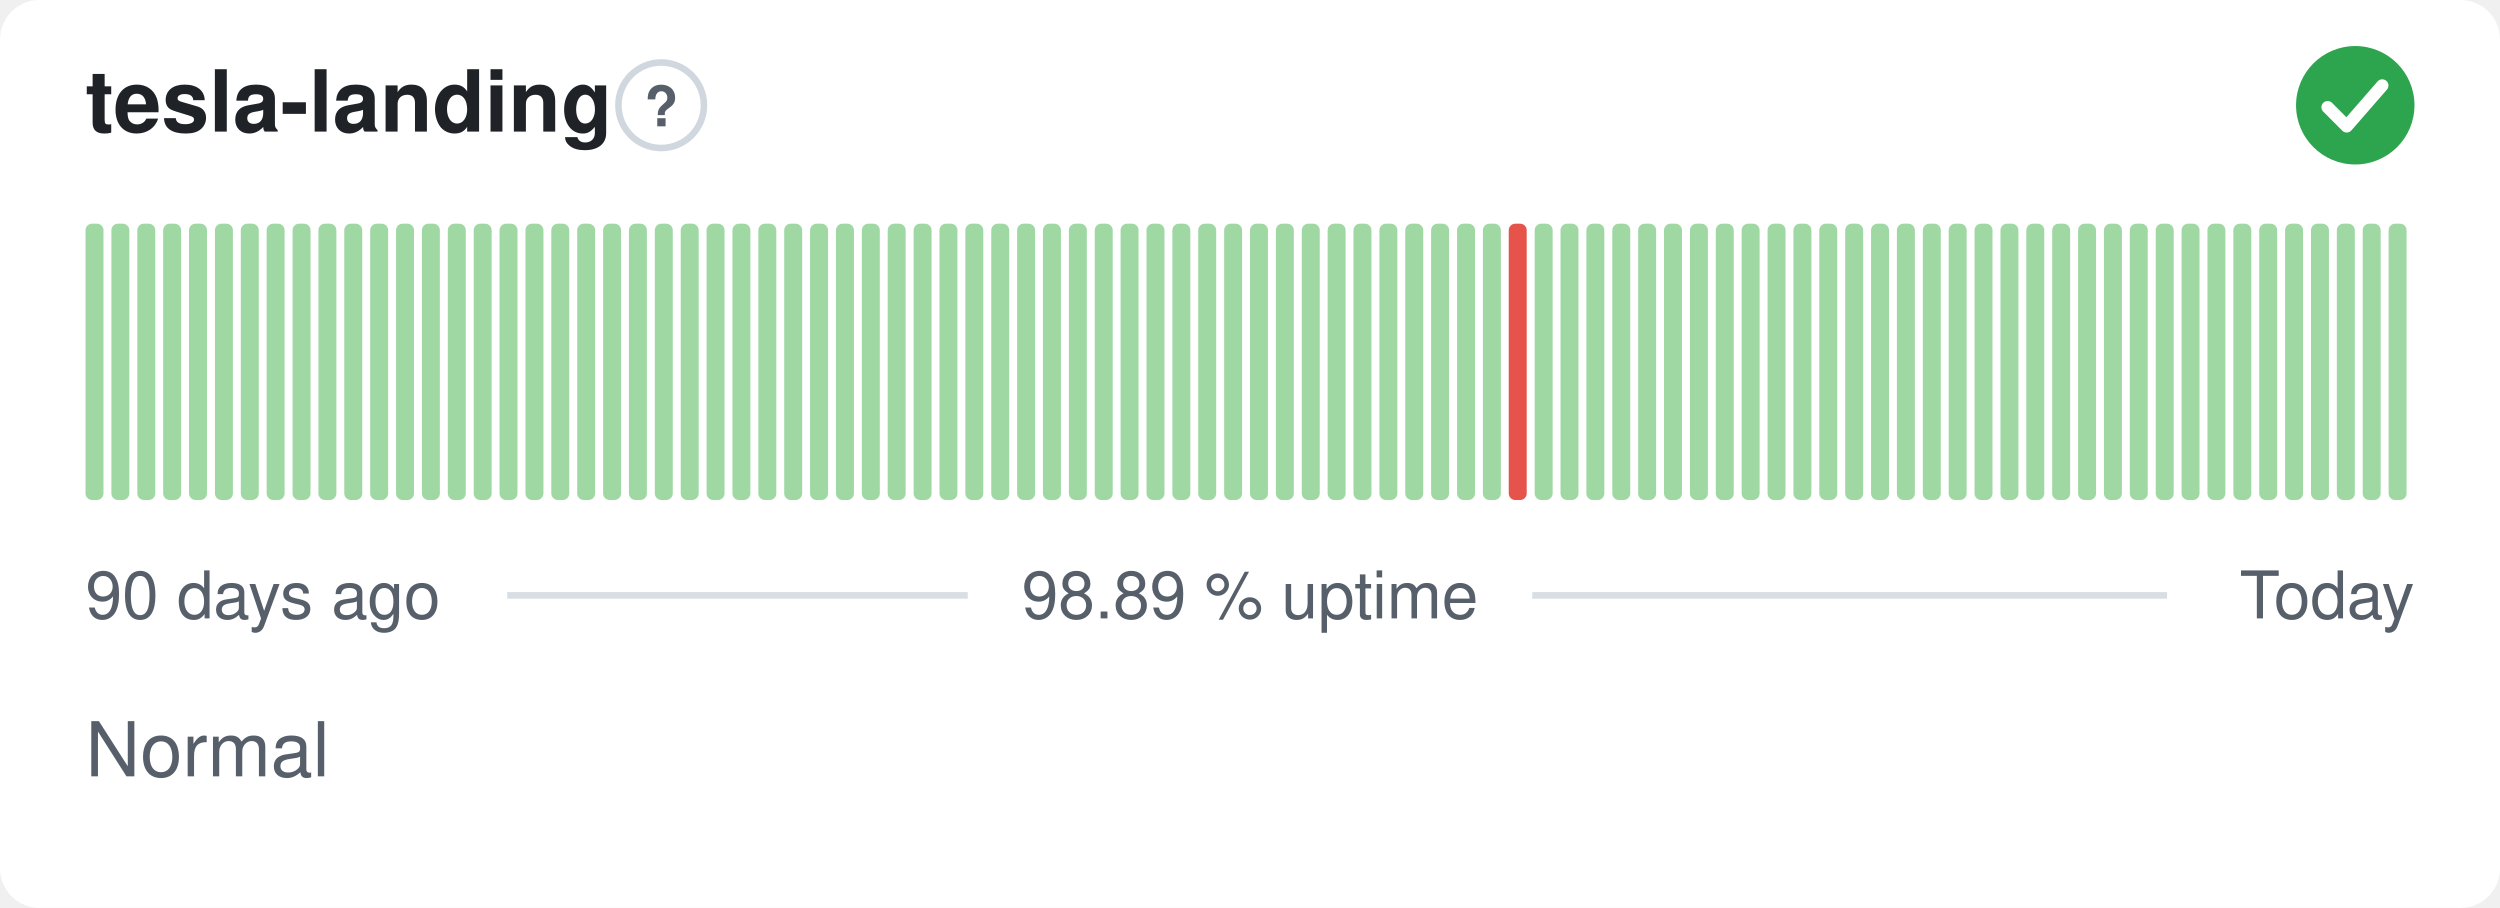
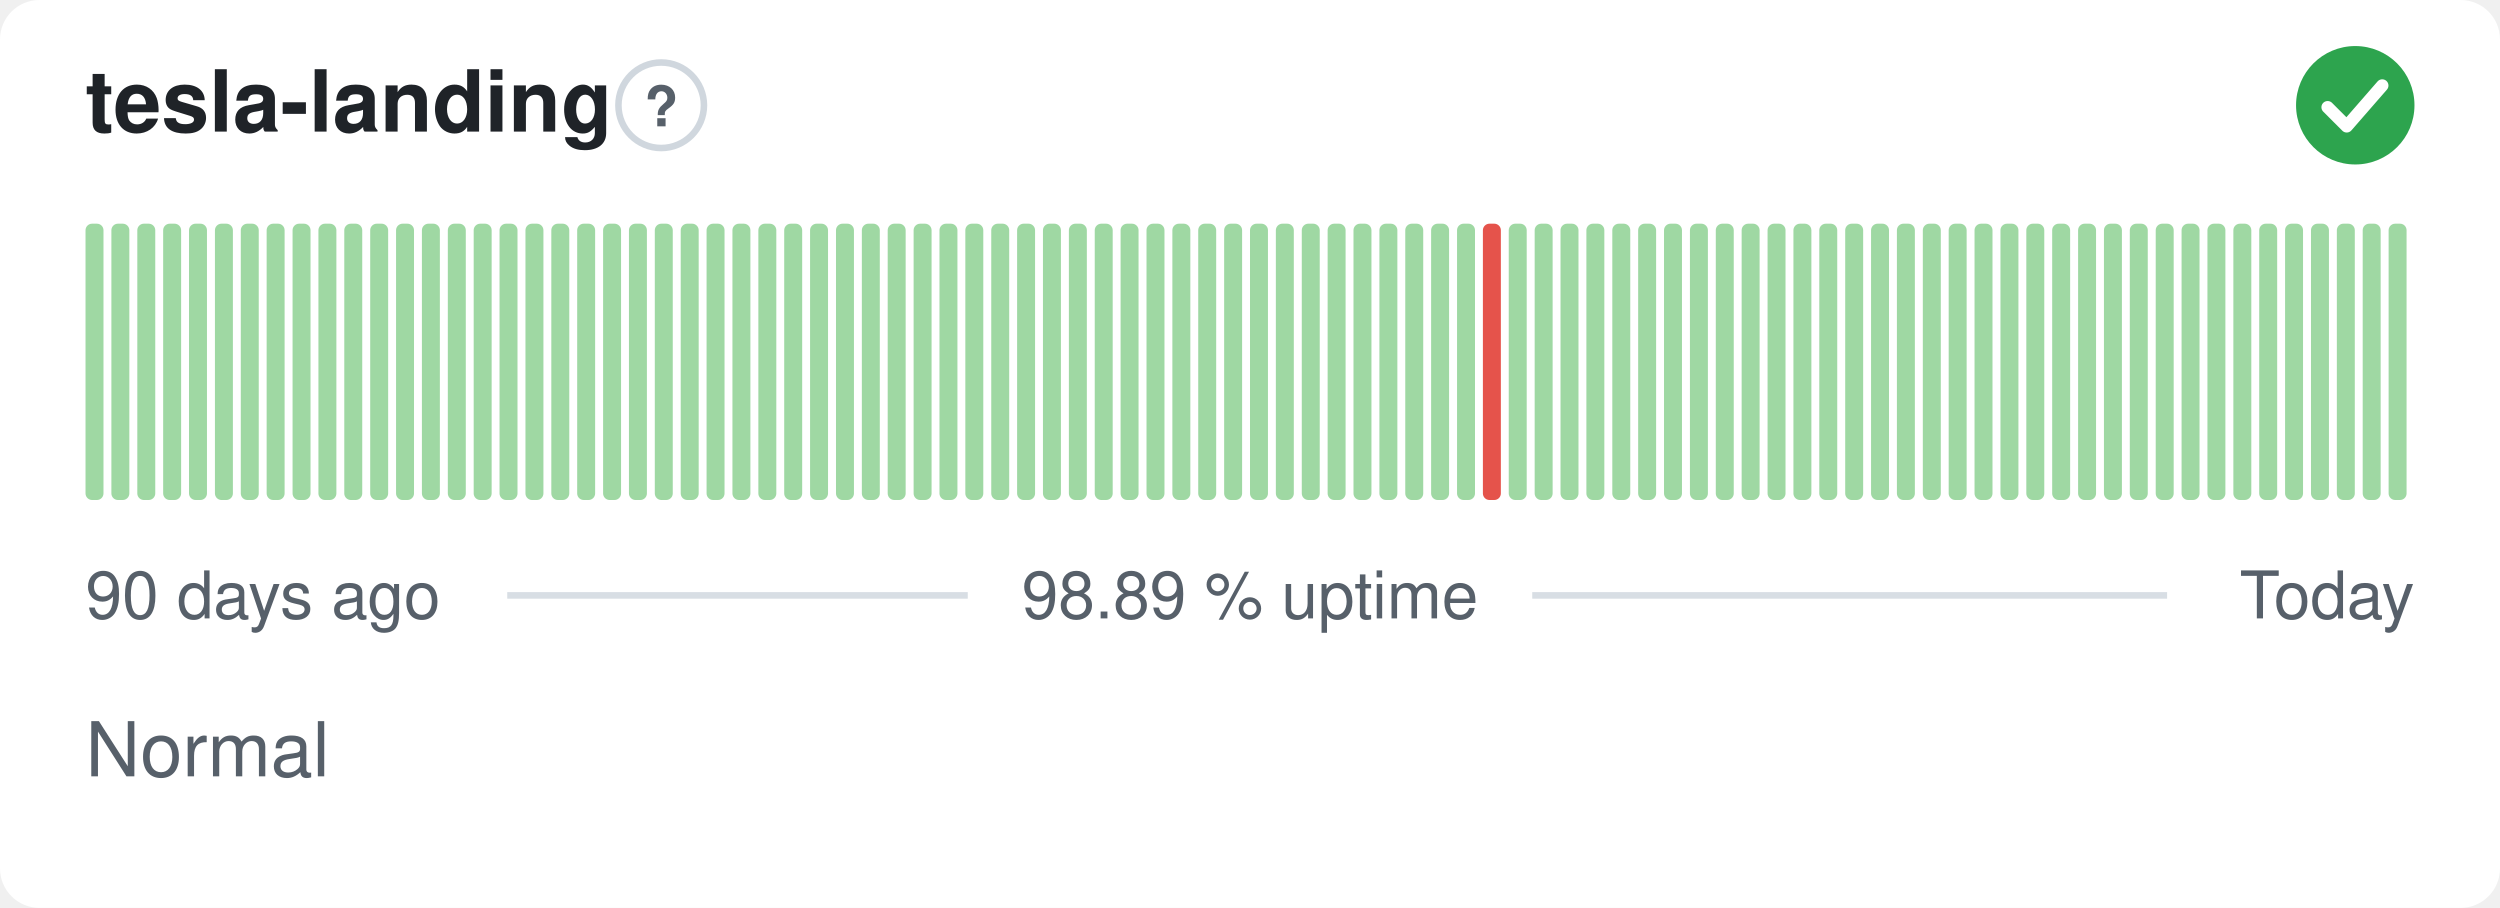
<svg xmlns="http://www.w3.org/2000/svg" width="380" height="138" viewBox="0 0 380 138" role="img" aria-label="tesla-landing: Normal, 98.89 % uptime over the last 90 days" font-family="-apple-system,BlinkMacSystemFont,'Segoe UI',Helvetica,Arial,sans-serif">
  <style>
    @media (prefers-color-scheme: dark) {
      .bg { fill: #0d1117 }
      .title { fill: #e6edf3 }
      .muted { fill: #8b949e }
      .hint { stroke: #30363d }
      .rule { stroke: #30363d }
      .nodata { fill: #21262d }
    }
  </style>
  <rect class="bg" width="380" height="138" rx="6" fill="#ffffff" />
  <text class="title" x="13" y="20" font-size="13" font-weight="600" fill="#1f2328">tesla-landing</text>
  <circle class="hint" cx="100.5" cy="16" r="6.5" fill="none" stroke="#d0d7de" stroke-width="1" />
  <text class="muted" x="100.5" y="19.2" text-anchor="middle" font-size="8.5" font-weight="700" fill="#57606a">?</text>
  <circle cx="358" cy="16" r="9" fill="#2da44e" />
  <path d="M353.80 16.30l2.90 2.90 5.40 -6.20" fill="none" stroke="#fff" stroke-width="1.89" stroke-linecap="round" stroke-linejoin="round" />
  <rect x="13.00" y="34.00" width="2.73" height="42.00" rx="1" fill="#9fd8a3" />
  <rect x="16.93" y="34.00" width="2.73" height="42.00" rx="1" fill="#9fd8a3" />
  <rect x="20.87" y="34.00" width="2.73" height="42.00" rx="1" fill="#9fd8a3" />
  <rect x="24.80" y="34.00" width="2.73" height="42.00" rx="1" fill="#9fd8a3" />
  <rect x="28.73" y="34.00" width="2.73" height="42.00" rx="1" fill="#9fd8a3" />
  <rect x="32.67" y="34.00" width="2.73" height="42.00" rx="1" fill="#9fd8a3" />
  <rect x="36.60" y="34.00" width="2.73" height="42.00" rx="1" fill="#9fd8a3" />
  <rect x="40.53" y="34.00" width="2.73" height="42.00" rx="1" fill="#9fd8a3" />
  <rect x="44.47" y="34.00" width="2.73" height="42.00" rx="1" fill="#9fd8a3" />
  <rect x="48.40" y="34.00" width="2.73" height="42.00" rx="1" fill="#9fd8a3" />
  <rect x="52.33" y="34.00" width="2.73" height="42.00" rx="1" fill="#9fd8a3" />
  <rect x="56.27" y="34.00" width="2.73" height="42.00" rx="1" fill="#9fd8a3" />
  <rect x="60.20" y="34.00" width="2.73" height="42.00" rx="1" fill="#9fd8a3" />
  <rect x="64.13" y="34.00" width="2.73" height="42.00" rx="1" fill="#9fd8a3" />
  <rect x="68.07" y="34.00" width="2.73" height="42.00" rx="1" fill="#9fd8a3" />
  <rect x="72.00" y="34.00" width="2.73" height="42.00" rx="1" fill="#9fd8a3" />
  <rect x="75.93" y="34.00" width="2.73" height="42.00" rx="1" fill="#9fd8a3" />
  <rect x="79.87" y="34.00" width="2.73" height="42.00" rx="1" fill="#9fd8a3" />
  <rect x="83.80" y="34.00" width="2.73" height="42.00" rx="1" fill="#9fd8a3" />
  <rect x="87.73" y="34.00" width="2.73" height="42.00" rx="1" fill="#9fd8a3" />
  <rect x="91.67" y="34.00" width="2.73" height="42.00" rx="1" fill="#9fd8a3" />
  <rect x="95.60" y="34.00" width="2.73" height="42.00" rx="1" fill="#9fd8a3" />
  <rect x="99.53" y="34.00" width="2.73" height="42.00" rx="1" fill="#9fd8a3" />
  <rect x="103.47" y="34.00" width="2.73" height="42.00" rx="1" fill="#9fd8a3" />
  <rect x="107.40" y="34.00" width="2.73" height="42.00" rx="1" fill="#9fd8a3" />
  <rect x="111.33" y="34.00" width="2.73" height="42.00" rx="1" fill="#9fd8a3" />
  <rect x="115.27" y="34.00" width="2.73" height="42.00" rx="1" fill="#9fd8a3" />
  <rect x="119.20" y="34.00" width="2.73" height="42.00" rx="1" fill="#9fd8a3" />
  <rect x="123.13" y="34.00" width="2.73" height="42.00" rx="1" fill="#9fd8a3" />
  <rect x="127.07" y="34.00" width="2.73" height="42.00" rx="1" fill="#9fd8a3" />
  <rect x="131.00" y="34.00" width="2.73" height="42.00" rx="1" fill="#9fd8a3" />
  <rect x="134.93" y="34.00" width="2.73" height="42.00" rx="1" fill="#9fd8a3" />
  <rect x="138.87" y="34.00" width="2.73" height="42.00" rx="1" fill="#9fd8a3" />
  <rect x="142.80" y="34.00" width="2.73" height="42.00" rx="1" fill="#9fd8a3" />
  <rect x="146.73" y="34.00" width="2.73" height="42.00" rx="1" fill="#9fd8a3" />
  <rect x="150.67" y="34.00" width="2.73" height="42.00" rx="1" fill="#9fd8a3" />
  <rect x="154.60" y="34.00" width="2.73" height="42.00" rx="1" fill="#9fd8a3" />
  <rect x="158.53" y="34.00" width="2.73" height="42.00" rx="1" fill="#9fd8a3" />
  <rect x="162.47" y="34.00" width="2.73" height="42.00" rx="1" fill="#9fd8a3" />
  <rect x="166.40" y="34.00" width="2.73" height="42.00" rx="1" fill="#9fd8a3" />
  <rect x="170.33" y="34.00" width="2.73" height="42.00" rx="1" fill="#9fd8a3" />
  <rect x="174.27" y="34.00" width="2.73" height="42.00" rx="1" fill="#9fd8a3" />
  <rect x="178.20" y="34.00" width="2.73" height="42.00" rx="1" fill="#9fd8a3" />
  <rect x="182.13" y="34.00" width="2.73" height="42.00" rx="1" fill="#9fd8a3" />
  <rect x="186.07" y="34.00" width="2.73" height="42.00" rx="1" fill="#9fd8a3" />
  <rect x="190.00" y="34.00" width="2.73" height="42.00" rx="1" fill="#9fd8a3" />
  <rect x="193.93" y="34.00" width="2.73" height="42.00" rx="1" fill="#9fd8a3" />
  <rect x="197.87" y="34.00" width="2.73" height="42.00" rx="1" fill="#9fd8a3" />
  <rect x="201.80" y="34.00" width="2.73" height="42.00" rx="1" fill="#9fd8a3" />
  <rect x="205.73" y="34.00" width="2.73" height="42.00" rx="1" fill="#9fd8a3" />
  <rect x="209.67" y="34.00" width="2.73" height="42.00" rx="1" fill="#9fd8a3" />
  <rect x="213.60" y="34.00" width="2.73" height="42.00" rx="1" fill="#9fd8a3" />
  <rect x="217.53" y="34.00" width="2.73" height="42.00" rx="1" fill="#9fd8a3" />
  <rect x="221.47" y="34.00" width="2.73" height="42.00" rx="1" fill="#9fd8a3" />
-   <rect x="225.40" y="34.00" width="2.73" height="42.00" rx="1" fill="#9fd8a3" />
-   <rect x="229.33" y="34.00" width="2.73" height="42.00" rx="1" fill="#e5534b" />
+   <rect x="225.40" y="34.00" width="2.73" height="42.00" rx="1" fill="#e5534b" />
+   <rect x="229.33" y="34.00" width="2.73" height="42.00" rx="1" fill="#9fd8a3" />
  <rect x="233.27" y="34.00" width="2.73" height="42.00" rx="1" fill="#9fd8a3" />
  <rect x="237.20" y="34.00" width="2.73" height="42.00" rx="1" fill="#9fd8a3" />
  <rect x="241.13" y="34.00" width="2.73" height="42.00" rx="1" fill="#9fd8a3" />
  <rect x="245.07" y="34.00" width="2.73" height="42.00" rx="1" fill="#9fd8a3" />
  <rect x="249.00" y="34.00" width="2.73" height="42.00" rx="1" fill="#9fd8a3" />
  <rect x="252.93" y="34.00" width="2.73" height="42.00" rx="1" fill="#9fd8a3" />
  <rect x="256.87" y="34.00" width="2.73" height="42.00" rx="1" fill="#9fd8a3" />
  <rect x="260.80" y="34.00" width="2.73" height="42.00" rx="1" fill="#9fd8a3" />
  <rect x="264.73" y="34.00" width="2.73" height="42.00" rx="1" fill="#9fd8a3" />
  <rect x="268.67" y="34.00" width="2.73" height="42.00" rx="1" fill="#9fd8a3" />
  <rect x="272.60" y="34.00" width="2.73" height="42.00" rx="1" fill="#9fd8a3" />
  <rect x="276.53" y="34.00" width="2.73" height="42.00" rx="1" fill="#9fd8a3" />
  <rect x="280.47" y="34.00" width="2.73" height="42.00" rx="1" fill="#9fd8a3" />
  <rect x="284.40" y="34.00" width="2.73" height="42.00" rx="1" fill="#9fd8a3" />
  <rect x="288.33" y="34.00" width="2.73" height="42.00" rx="1" fill="#9fd8a3" />
  <rect x="292.27" y="34.00" width="2.73" height="42.00" rx="1" fill="#9fd8a3" />
  <rect x="296.20" y="34.00" width="2.73" height="42.00" rx="1" fill="#9fd8a3" />
  <rect x="300.13" y="34.00" width="2.73" height="42.00" rx="1" fill="#9fd8a3" />
  <rect x="304.07" y="34.00" width="2.73" height="42.00" rx="1" fill="#9fd8a3" />
  <rect x="308.00" y="34.00" width="2.73" height="42.00" rx="1" fill="#9fd8a3" />
  <rect x="311.93" y="34.00" width="2.73" height="42.00" rx="1" fill="#9fd8a3" />
  <rect x="315.87" y="34.00" width="2.73" height="42.00" rx="1" fill="#9fd8a3" />
  <rect x="319.80" y="34.00" width="2.73" height="42.00" rx="1" fill="#9fd8a3" />
  <rect x="323.73" y="34.00" width="2.73" height="42.00" rx="1" fill="#9fd8a3" />
  <rect x="327.67" y="34.00" width="2.73" height="42.00" rx="1" fill="#9fd8a3" />
  <rect x="331.60" y="34.00" width="2.73" height="42.00" rx="1" fill="#9fd8a3" />
  <rect x="335.53" y="34.00" width="2.73" height="42.00" rx="1" fill="#9fd8a3" />
  <rect x="339.47" y="34.00" width="2.73" height="42.00" rx="1" fill="#9fd8a3" />
  <rect x="343.40" y="34.00" width="2.73" height="42.00" rx="1" fill="#9fd8a3" />
  <rect x="347.33" y="34.00" width="2.73" height="42.00" rx="1" fill="#9fd8a3" />
  <rect x="351.27" y="34.00" width="2.73" height="42.00" rx="1" fill="#9fd8a3" />
  <rect x="355.20" y="34.00" width="2.73" height="42.00" rx="1" fill="#9fd8a3" />
  <rect x="359.13" y="34.00" width="2.73" height="42.00" rx="1" fill="#9fd8a3" />
  <rect x="363.07" y="34.00" width="2.73" height="42.00" rx="1" fill="#9fd8a3" />
  <text class="muted" x="13" y="94" font-size="10" fill="#57606a">90 days ago</text>
  <text class="muted" x="190" y="94" text-anchor="middle" font-size="10" fill="#57606a">98.89 % uptime</text>
  <text class="muted" x="367" y="94" text-anchor="end" font-size="10" fill="#57606a">Today</text>
  <line class="rule" x1="77.1" y1="90.5" x2="147.1" y2="90.5" stroke="#d8dee4" stroke-width="1" />
  <line class="rule" x1="232.9" y1="90.5" x2="329.4" y2="90.5" stroke="#d8dee4" stroke-width="1" />
  <text class="muted" x="13" y="118" font-size="11.5" fill="#57606a">Normal</text>
</svg>
